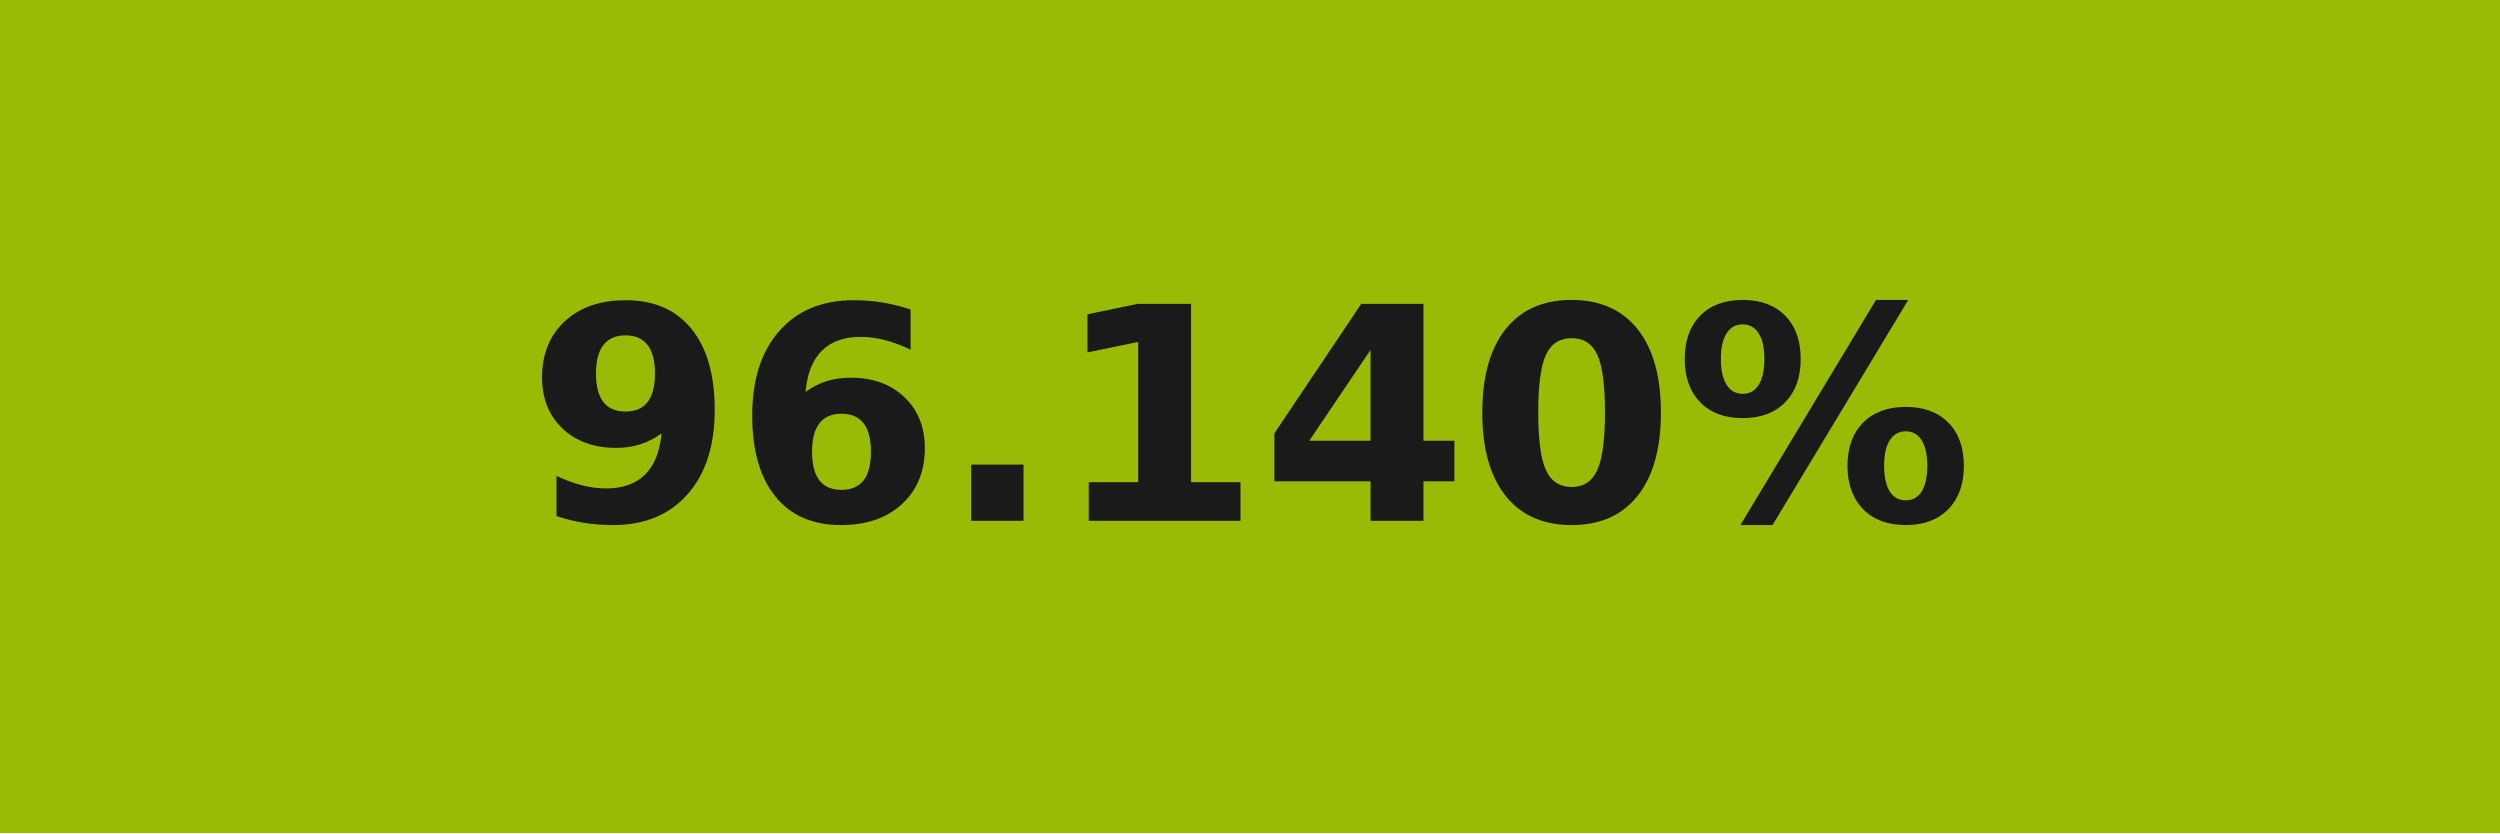
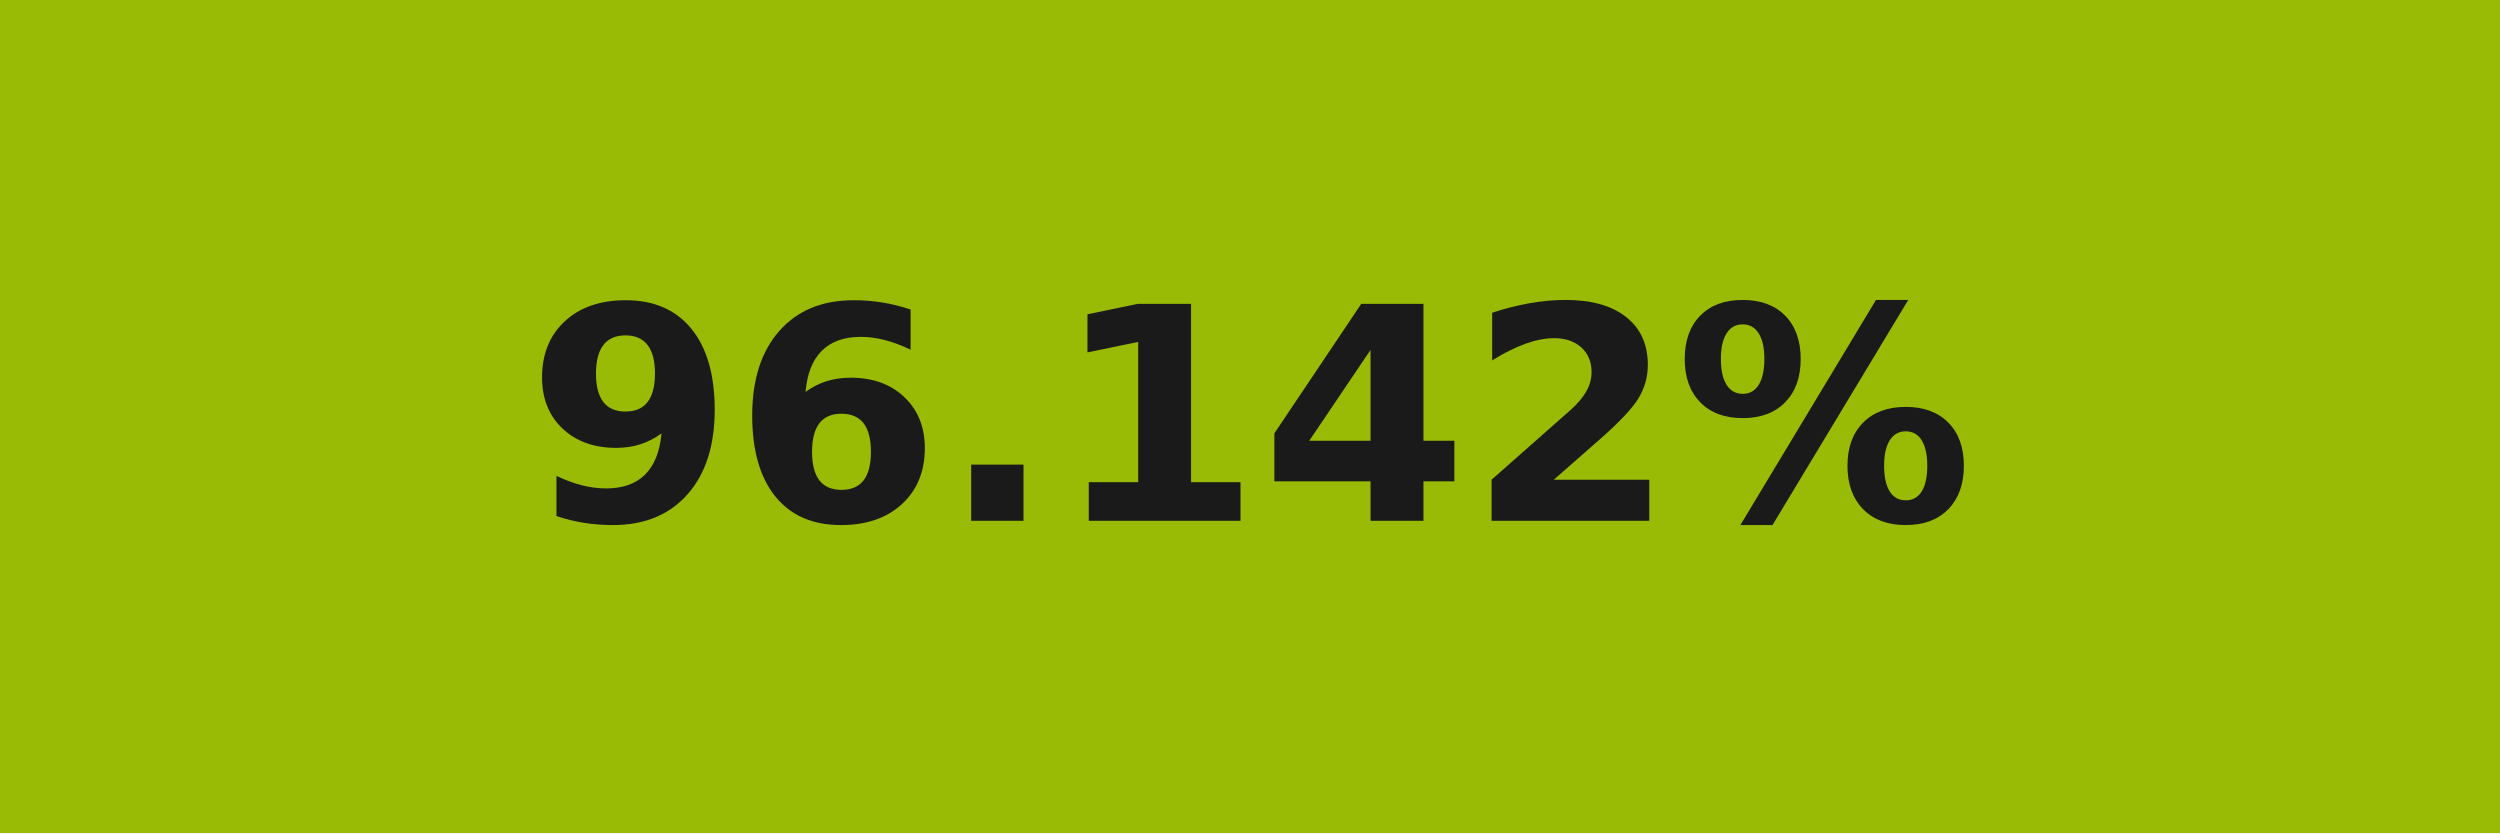
- <svg xmlns="http://www.w3.org/2000/svg" width="84" height="28" role="img" aria-label="96.140%">
+ <svg xmlns="http://www.w3.org/2000/svg" width="84" height="28" role="img" aria-label="96.142%">
  <g shape-rendering="crispEdges">
    <rect width="84" height="28" fill="#99bb05" />
  </g>
  <g fill="#fff" text-anchor="middle" font-family="Verdana,Geneva,DejaVu Sans,sans-serif" text-rendering="geometricPrecision" font-size="100">
-     <text transform="scale(.1)" x="420" y="175" textLength="597.5" fill="#1a1a1a" font-weight="bold">96.140%</text>
+     <text transform="scale(.1)" x="420" y="175" textLength="597.5" fill="#1a1a1a" font-weight="bold">96.142%</text>
  </g>
</svg>
